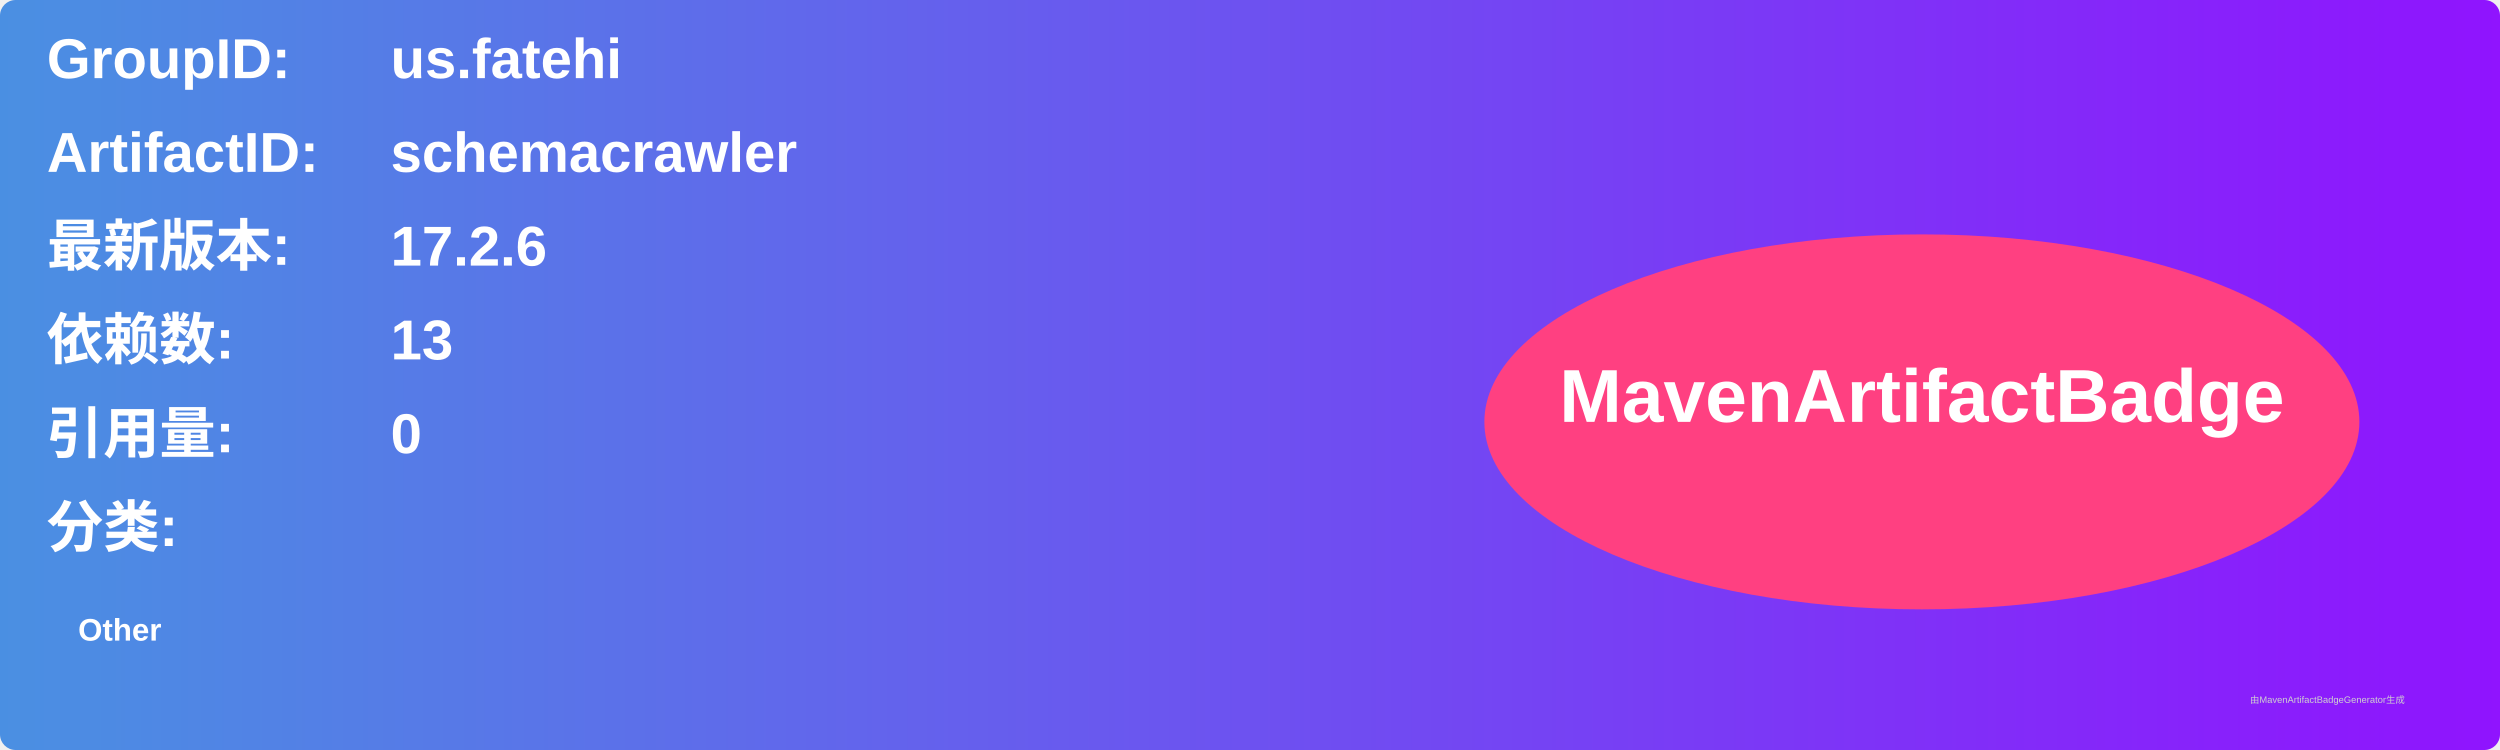
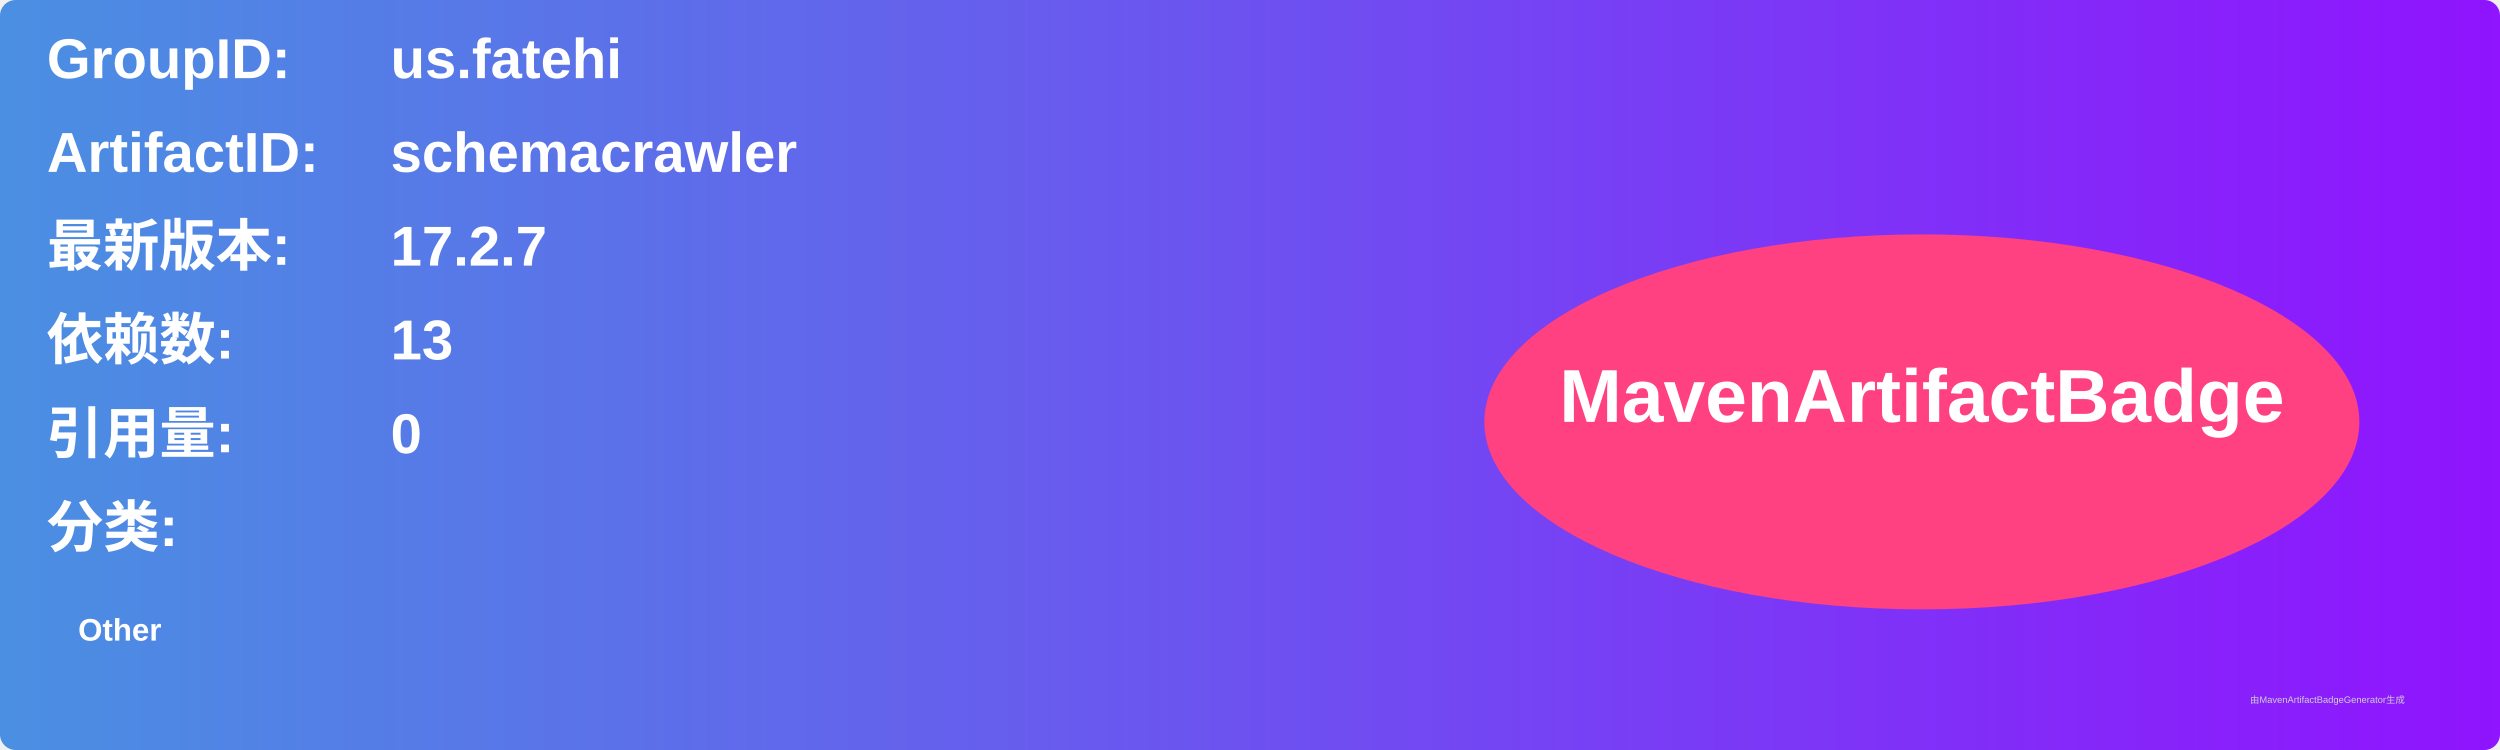
<svg xmlns="http://www.w3.org/2000/svg" width="800" height="240" viewBox="0 0 800 240">
  <linearGradient id="grad" x1="0%" y1="0%" x2="100%" y2="0%">
    <stop offset="0%" stop-color="#4a90e2" />
    <stop offset="100%" stop-color="#9013fe" />
  </linearGradient>
  <rect width="100%" height="100%" rx="5" ry="5" fill="url(#grad)" />
  <g transform="translate(15, 15)">
    <text x="0" y="10" font-family="Arial" font-size="18" fill="white" font-weight="bold" width="260">GroupID:</text>
    <text x="110" y="10" font-family="Arial" font-size="18" fill="white" font-weight="bold" width="460">us.fatehi</text>
    <text x="0" y="40" font-family="Arial" font-size="18" fill="white" font-weight="bold" width="260">ArtifactID:</text>
    <text x="110" y="40" font-family="Arial" font-size="18" fill="white" font-weight="bold" width="460">schemacrawler</text>
    <text x="0" y="70" font-family="Arial" font-size="18" fill="white" font-weight="bold">最新版本:</text>
    <text x="110" y="70" font-family="Arial" font-size="18" fill="white" font-weight="bold">
-       <tspan font-weight="bold">17.2.6</tspan>
+       <tspan font-weight="bold">17.2.7</tspan>
    </text>
    <text x="0" y="100" font-family="Arial" font-size="18" fill="white" font-weight="bold">依赖数: </text>
    <text x="110" y="100" font-family="Arial" font-size="18" fill="white">
      <tspan font-weight="bold">13</tspan>
    </text>
    <text x="0" y="130" font-family="Arial" font-size="18" fill="white" font-weight="bold">引用量: </text>
    <text x="110" y="130" font-family="Arial" font-size="18" fill="white">
      <tspan font-weight="bold">0</tspan>
    </text>
    <text x="0" y="160" font-family="Arial" font-size="18" fill="white" font-weight="bold">分类:</text>
    <text x="10" y="190" font-family="Arial" font-size="10" fill="white">
      <tspan font-weight="bold">Other</tspan>
    </text>
    <ellipse cx="600" cy="120" rx="140" ry="60" fill="#ff4081" />
    <text x="600" y="120" text-anchor="middle" font-family="Arial" font-size="24" fill="white" font-weight="bold">MavenArtifactBadge</text>
  </g>
  <text x="720" y="225" font-family="Arial" font-size="3" fill="#d0d0d0">由MavenArtifactBadgeGenerator生成</text>
</svg>
